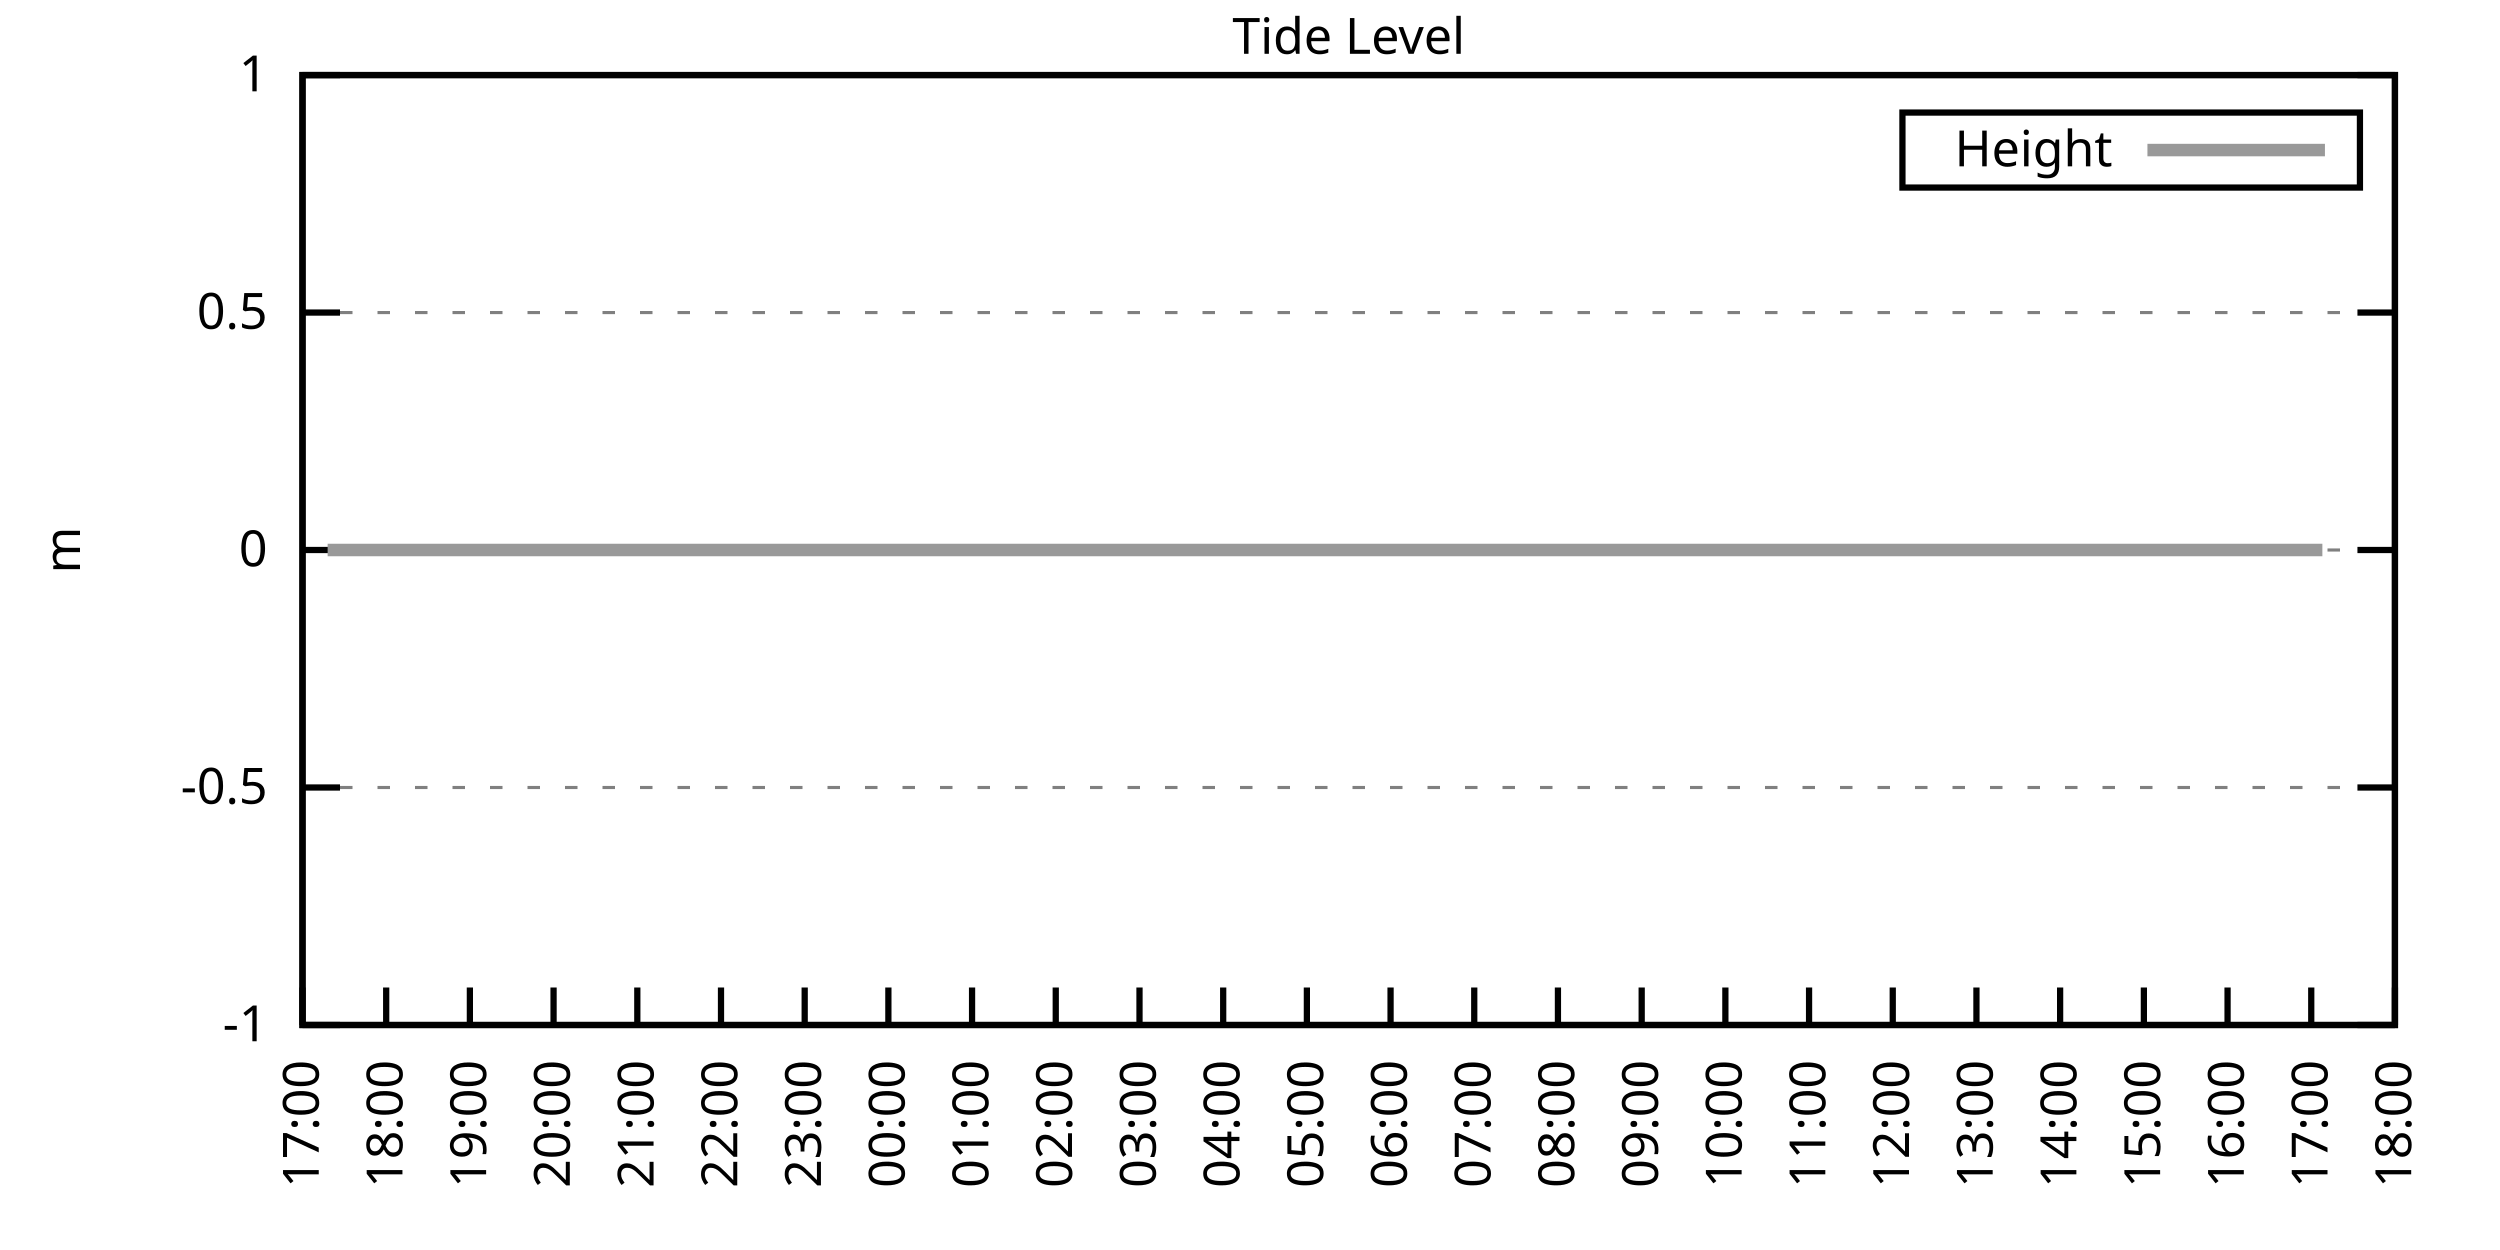
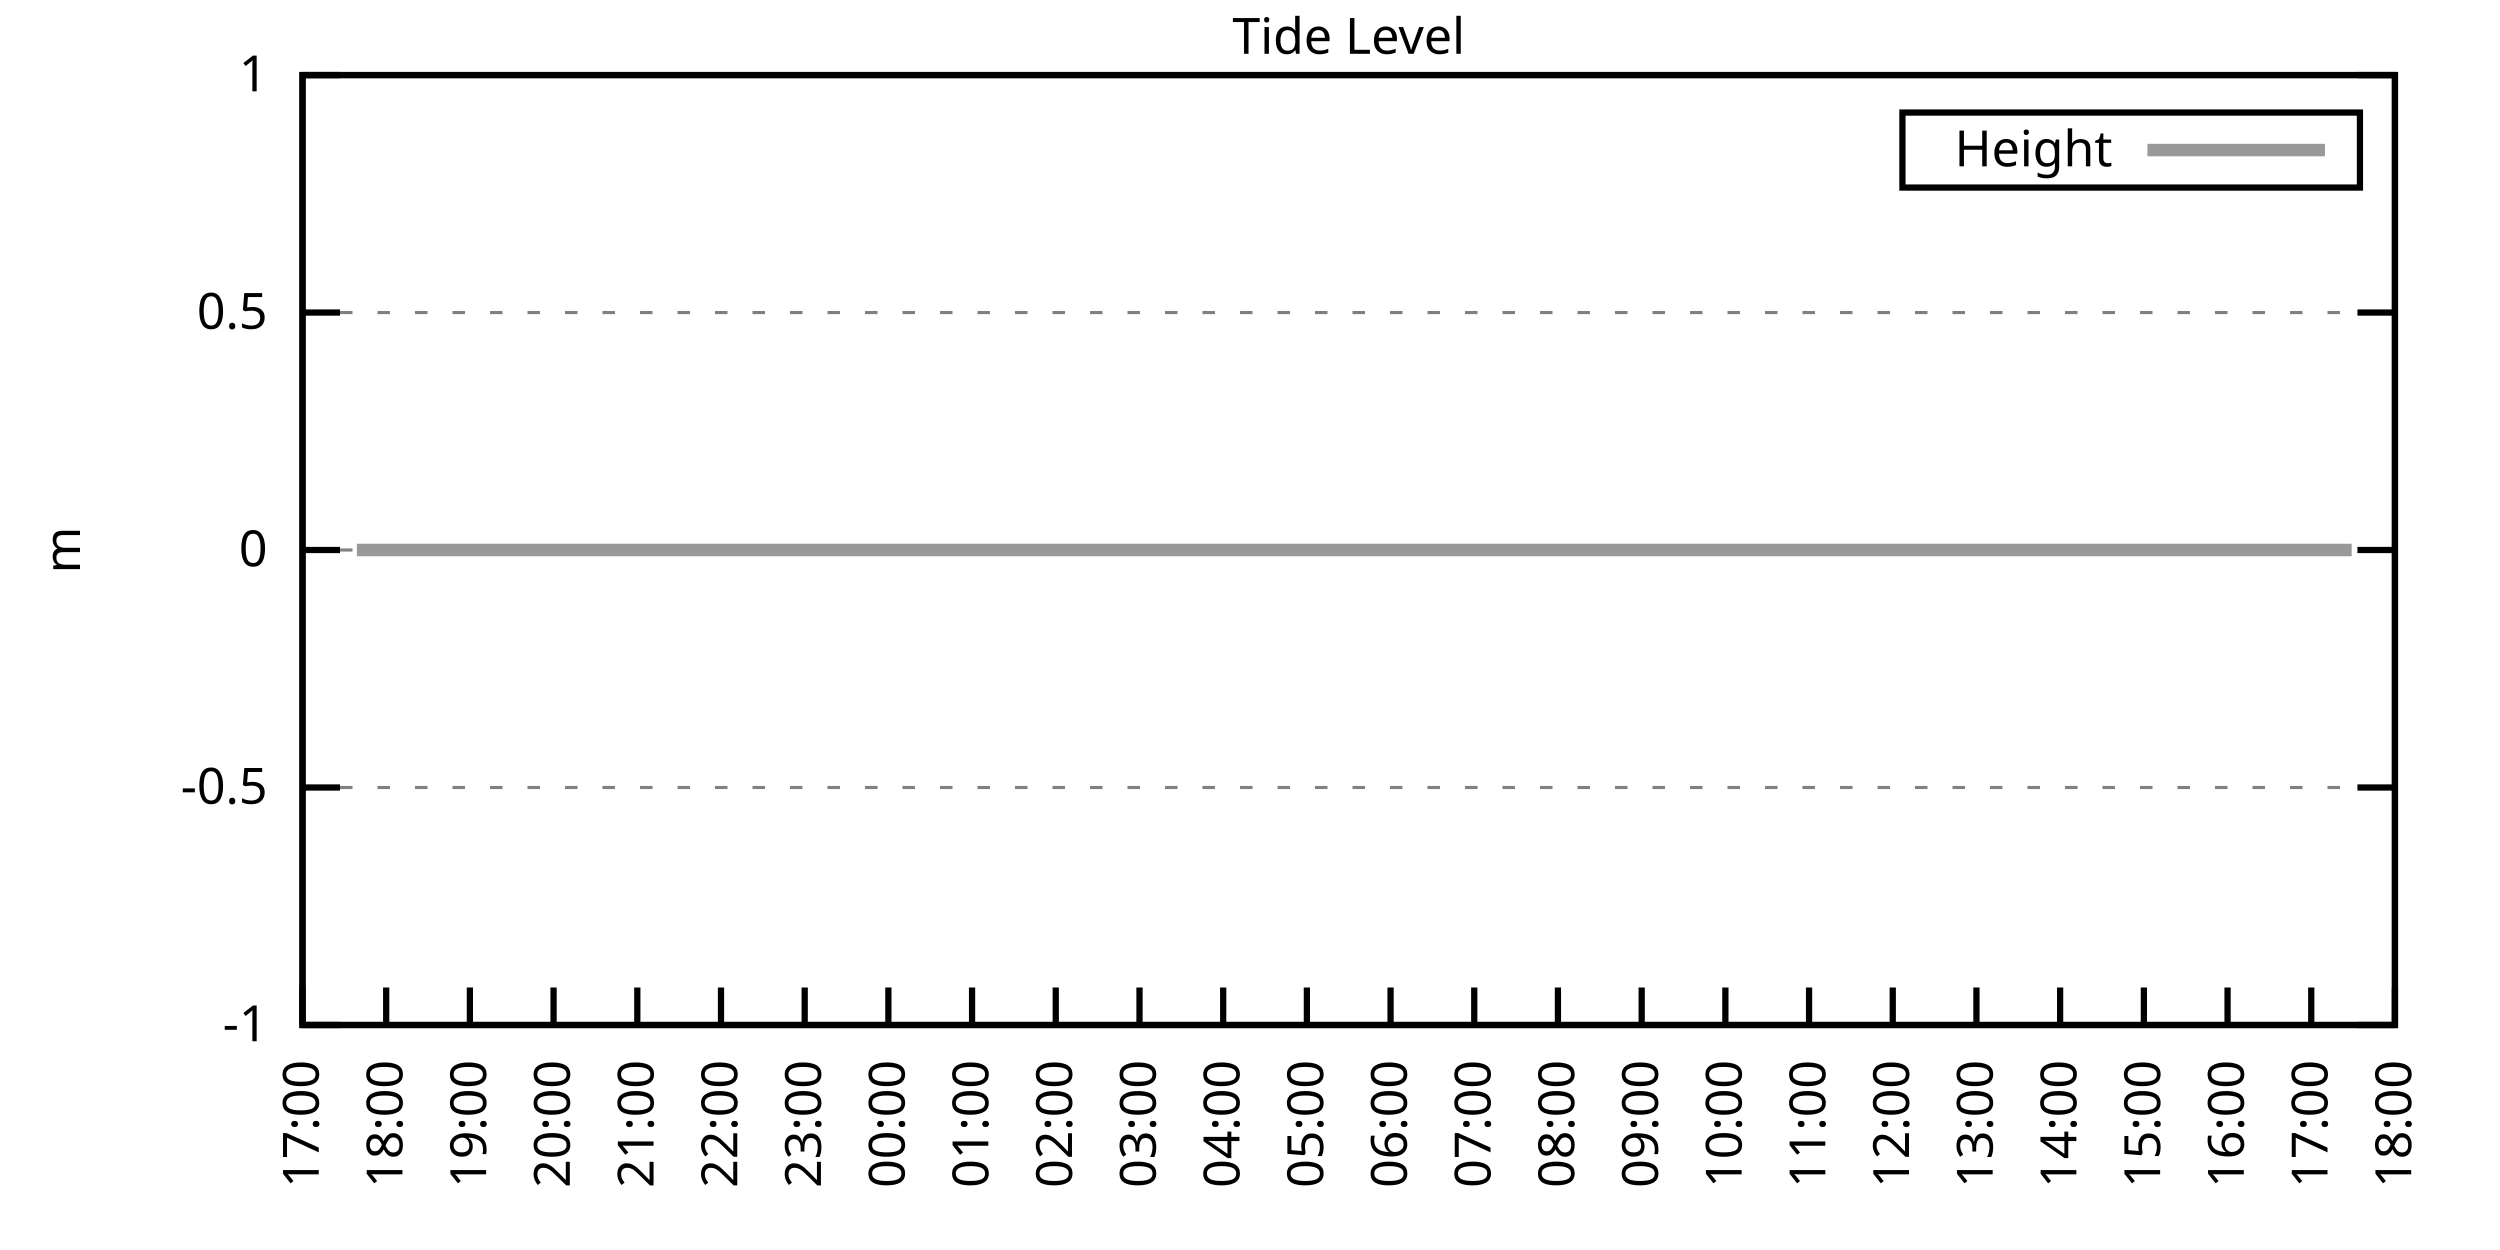
<svg xmlns="http://www.w3.org/2000/svg" xmlns:xlink="http://www.w3.org/1999/xlink" width="400" height="200" viewBox="0 0 400 200">
  <g id="gnuplot_canvas">
    <rect x="0" y="0" width="400" height="200" fill="none" />
    <defs>
      <circle id="gpDot" r="0.5" stroke-width="0.5" stroke="currentColor" />
      <path id="gpPt0" stroke-width="0.333" stroke="currentColor" d="M-1,0 h2 M0,-1 v2" />
      <path id="gpPt1" stroke-width="0.333" stroke="currentColor" d="M-1,-1 L1,1 M1,-1 L-1,1" />
      <path id="gpPt2" stroke-width="0.333" stroke="currentColor" d="M-1,0 L1,0 M0,-1 L0,1 M-1,-1 L1,1 M-1,1 L1,-1" />
      <rect id="gpPt3" stroke-width="0.333" stroke="currentColor" x="-1" y="-1" width="2" height="2" />
      <rect id="gpPt4" stroke-width="0.333" stroke="currentColor" fill="currentColor" x="-1" y="-1" width="2" height="2" />
      <circle id="gpPt5" stroke-width="0.333" stroke="currentColor" cx="0" cy="0" r="1" />
      <use xlink:href="#gpPt5" id="gpPt6" fill="currentColor" stroke="none" />
      <path id="gpPt7" stroke-width="0.333" stroke="currentColor" d="M0,-1.33 L-1.33,0.67 L1.33,0.67 z" />
      <use xlink:href="#gpPt7" id="gpPt8" fill="currentColor" stroke="none" />
      <use xlink:href="#gpPt7" id="gpPt9" stroke="currentColor" transform="rotate(180)" />
      <use xlink:href="#gpPt9" id="gpPt10" fill="currentColor" stroke="none" />
      <use xlink:href="#gpPt3" id="gpPt11" stroke="currentColor" transform="rotate(45)" />
      <use xlink:href="#gpPt11" id="gpPt12" fill="currentColor" stroke="none" />
      <path id="gpPt13" stroke-width="0.333" stroke="currentColor" d="M0,1.330 L1.265,0.411 L0.782,-1.067 L-0.782,-1.076 L-1.265,0.411 z" />
      <use xlink:href="#gpPt13" id="gpPt14" fill="currentColor" stroke="none" />
      <filter id="textbox" filterUnits="objectBoundingBox" x="0" y="0" height="1" width="1">
        <feFlood flood-color="white" flood-opacity="1" result="bgnd" />
        <feComposite in="SourceGraphic" in2="bgnd" operator="atop" />
      </filter>
      <filter id="greybox" filterUnits="objectBoundingBox" x="0" y="0" height="1" width="1">
        <feFlood flood-color="lightgrey" flood-opacity="1" result="grey" />
        <feComposite in="SourceGraphic" in2="grey" operator="atop" />
      </filter>
    </defs>
    <g fill="none" color="white" stroke="currentColor" stroke-width="1.00" stroke-linecap="butt" stroke-linejoin="miter">
</g>
    <g fill="none" color="black" stroke="currentColor" stroke-width="1.00" stroke-linecap="butt" stroke-linejoin="miter">
      <g stroke="none" shape-rendering="crispEdges">
        <polygon fill="rgb(255, 255, 255)" points="48.40,164.00 383.18,164.00 383.18,12.02 48.40,12.02 " />
      </g>
    </g>
    <g fill="none" color="black" stroke="currentColor" stroke-width="1.00" stroke-linecap="butt" stroke-linejoin="miter">
</g>
    <g fill="none" color="black" stroke="black" stroke-width="0.50" stroke-linecap="butt" stroke-linejoin="miter">
</g>
    <g fill="none" color="gray" stroke="currentColor" stroke-width="0.50" stroke-linecap="butt" stroke-linejoin="miter">
      <path stroke="gray" stroke-dasharray="2,4" class="gridline" d="M48.40,164.00 L383.19,164.00  " />
    </g>
    <g fill="none" color="gray" stroke="gray" stroke-width="1.00" stroke-linecap="butt" stroke-linejoin="miter">
</g>
    <g fill="none" color="black" stroke="currentColor" stroke-width="1.00" stroke-linecap="butt" stroke-linejoin="miter">
      <path stroke="black" d="M48.40,164.00 L54.40,164.00 M383.19,164.00 L377.19,164.00  " />
      <g transform="translate(42.80,166.60)" stroke="none" fill="black" font-family="Sans" font-size="8.00" text-anchor="end">
        <text>
          <tspan font-family="Sans">-1</tspan>
        </text>
      </g>
    </g>
    <g fill="none" color="black" stroke="currentColor" stroke-width="1.00" stroke-linecap="butt" stroke-linejoin="miter">
</g>
    <g fill="none" color="black" stroke="black" stroke-width="0.50" stroke-linecap="butt" stroke-linejoin="miter">
</g>
    <g fill="none" color="gray" stroke="currentColor" stroke-width="0.50" stroke-linecap="butt" stroke-linejoin="miter">
      <path stroke="gray" stroke-dasharray="2,4" class="gridline" d="M48.40,126.00 L383.19,126.00  " />
    </g>
    <g fill="none" color="gray" stroke="gray" stroke-width="1.00" stroke-linecap="butt" stroke-linejoin="miter">
</g>
    <g fill="none" color="black" stroke="currentColor" stroke-width="1.00" stroke-linecap="butt" stroke-linejoin="miter">
      <path stroke="black" d="M48.40,126.00 L54.40,126.00 M383.19,126.00 L377.19,126.00  " />
      <g transform="translate(42.80,128.60)" stroke="none" fill="black" font-family="Sans" font-size="8.00" text-anchor="end">
        <text>
          <tspan font-family="Sans">-0.5</tspan>
        </text>
      </g>
    </g>
    <g fill="none" color="black" stroke="currentColor" stroke-width="1.00" stroke-linecap="butt" stroke-linejoin="miter">
</g>
    <g fill="none" color="black" stroke="black" stroke-width="0.50" stroke-linecap="butt" stroke-linejoin="miter">
</g>
    <g fill="none" color="gray" stroke="currentColor" stroke-width="0.50" stroke-linecap="butt" stroke-linejoin="miter">
      <path stroke="gray" stroke-dasharray="2,4" class="gridline" d="M48.40,88.00 L383.19,88.00  " />
    </g>
    <g fill="none" color="gray" stroke="gray" stroke-width="1.00" stroke-linecap="butt" stroke-linejoin="miter">
</g>
    <g fill="none" color="black" stroke="currentColor" stroke-width="1.00" stroke-linecap="butt" stroke-linejoin="miter">
      <path stroke="black" d="M48.40,88.00 L54.40,88.00 M383.19,88.00 L377.19,88.00  " />
      <g transform="translate(42.80,90.60)" stroke="none" fill="black" font-family="Sans" font-size="8.00" text-anchor="end">
        <text>
          <tspan font-family="Sans"> 0</tspan>
        </text>
      </g>
    </g>
    <g fill="none" color="black" stroke="currentColor" stroke-width="1.00" stroke-linecap="butt" stroke-linejoin="miter">
</g>
    <g fill="none" color="black" stroke="black" stroke-width="0.50" stroke-linecap="butt" stroke-linejoin="miter">
</g>
    <g fill="none" color="gray" stroke="currentColor" stroke-width="0.50" stroke-linecap="butt" stroke-linejoin="miter">
      <path stroke="gray" stroke-dasharray="2,4" class="gridline" d="M48.40,50.01 L383.19,50.01  " />
    </g>
    <g fill="none" color="gray" stroke="gray" stroke-width="1.00" stroke-linecap="butt" stroke-linejoin="miter">
</g>
    <g fill="none" color="black" stroke="currentColor" stroke-width="1.00" stroke-linecap="butt" stroke-linejoin="miter">
      <path stroke="black" d="M48.40,50.01 L54.40,50.01 M383.19,50.01 L377.19,50.01  " />
      <g transform="translate(42.80,52.61)" stroke="none" fill="black" font-family="Sans" font-size="8.00" text-anchor="end">
        <text>
          <tspan font-family="Sans"> 0.5</tspan>
        </text>
      </g>
    </g>
    <g fill="none" color="black" stroke="currentColor" stroke-width="1.00" stroke-linecap="butt" stroke-linejoin="miter">
</g>
    <g fill="none" color="black" stroke="black" stroke-width="0.50" stroke-linecap="butt" stroke-linejoin="miter">
</g>
    <g fill="none" color="gray" stroke="currentColor" stroke-width="0.50" stroke-linecap="butt" stroke-linejoin="miter">
      <path stroke="gray" stroke-dasharray="2,4" class="gridline" d="M48.40,12.01 L383.19,12.01  " />
    </g>
    <g fill="none" color="gray" stroke="gray" stroke-width="1.00" stroke-linecap="butt" stroke-linejoin="miter">
</g>
    <g fill="none" color="black" stroke="currentColor" stroke-width="1.00" stroke-linecap="butt" stroke-linejoin="miter">
      <path stroke="black" d="M48.40,12.01 L54.40,12.01 M383.19,12.01 L377.19,12.01  " />
      <g transform="translate(42.80,14.61)" stroke="none" fill="black" font-family="Sans" font-size="8.00" text-anchor="end">
        <text>
          <tspan font-family="Sans"> 1</tspan>
        </text>
      </g>
    </g>
    <g fill="none" color="black" stroke="currentColor" stroke-width="1.00" stroke-linecap="butt" stroke-linejoin="miter">
      <path stroke="black" d="M48.40,164.00 L48.40,158.00  " />
      <g transform="translate(51.00,169.60) rotate(270.00)" stroke="none" fill="black" font-family="Sans" font-size="8.00" text-anchor="end">
        <text>
          <tspan font-family="Sans">17:00</tspan>
        </text>
      </g>
    </g>
    <g fill="none" color="black" stroke="currentColor" stroke-width="1.00" stroke-linecap="butt" stroke-linejoin="miter">
      <path stroke="black" d="M61.79,164.00 L61.79,158.00  " />
      <g transform="translate(64.39,169.60) rotate(270.00)" stroke="none" fill="black" font-family="Sans" font-size="8.00" text-anchor="end">
        <text>
          <tspan font-family="Sans">18:00</tspan>
        </text>
      </g>
    </g>
    <g fill="none" color="black" stroke="currentColor" stroke-width="1.00" stroke-linecap="butt" stroke-linejoin="miter">
      <path stroke="black" d="M75.18,164.00 L75.18,158.00  " />
      <g transform="translate(77.78,169.60) rotate(270.00)" stroke="none" fill="black" font-family="Sans" font-size="8.00" text-anchor="end">
        <text>
          <tspan font-family="Sans">19:00</tspan>
        </text>
      </g>
    </g>
    <g fill="none" color="black" stroke="currentColor" stroke-width="1.00" stroke-linecap="butt" stroke-linejoin="miter">
      <path stroke="black" d="M88.57,164.00 L88.57,158.00  " />
      <g transform="translate(91.17,169.60) rotate(270.00)" stroke="none" fill="black" font-family="Sans" font-size="8.00" text-anchor="end">
        <text>
          <tspan font-family="Sans">20:00</tspan>
        </text>
      </g>
    </g>
    <g fill="none" color="black" stroke="currentColor" stroke-width="1.00" stroke-linecap="butt" stroke-linejoin="miter">
      <path stroke="black" d="M101.97,164.00 L101.97,158.00  " />
      <g transform="translate(104.57,169.60) rotate(270.00)" stroke="none" fill="black" font-family="Sans" font-size="8.00" text-anchor="end">
        <text>
          <tspan font-family="Sans">21:00</tspan>
        </text>
      </g>
    </g>
    <g fill="none" color="black" stroke="currentColor" stroke-width="1.00" stroke-linecap="butt" stroke-linejoin="miter">
      <path stroke="black" d="M115.36,164.00 L115.36,158.00  " />
      <g transform="translate(117.96,169.60) rotate(270.00)" stroke="none" fill="black" font-family="Sans" font-size="8.00" text-anchor="end">
        <text>
          <tspan font-family="Sans">22:00</tspan>
        </text>
      </g>
    </g>
    <g fill="none" color="black" stroke="currentColor" stroke-width="1.00" stroke-linecap="butt" stroke-linejoin="miter">
      <path stroke="black" d="M128.75,164.00 L128.75,158.00  " />
      <g transform="translate(131.35,169.60) rotate(270.00)" stroke="none" fill="black" font-family="Sans" font-size="8.00" text-anchor="end">
        <text>
          <tspan font-family="Sans">23:00</tspan>
        </text>
      </g>
    </g>
    <g fill="none" color="black" stroke="currentColor" stroke-width="1.00" stroke-linecap="butt" stroke-linejoin="miter">
      <path stroke="black" d="M142.14,164.00 L142.14,158.00  " />
      <g transform="translate(144.74,169.60) rotate(270.00)" stroke="none" fill="black" font-family="Sans" font-size="8.00" text-anchor="end">
        <text>
          <tspan font-family="Sans">00:00</tspan>
        </text>
      </g>
    </g>
    <g fill="none" color="black" stroke="currentColor" stroke-width="1.00" stroke-linecap="butt" stroke-linejoin="miter">
      <path stroke="black" d="M155.53,164.00 L155.53,158.00  " />
      <g transform="translate(158.13,169.60) rotate(270.00)" stroke="none" fill="black" font-family="Sans" font-size="8.00" text-anchor="end">
        <text>
          <tspan font-family="Sans">01:00</tspan>
        </text>
      </g>
    </g>
    <g fill="none" color="black" stroke="currentColor" stroke-width="1.00" stroke-linecap="butt" stroke-linejoin="miter">
      <path stroke="black" d="M168.92,164.00 L168.92,158.00  " />
      <g transform="translate(171.52,169.60) rotate(270.00)" stroke="none" fill="black" font-family="Sans" font-size="8.00" text-anchor="end">
        <text>
          <tspan font-family="Sans">02:00</tspan>
        </text>
      </g>
    </g>
    <g fill="none" color="black" stroke="currentColor" stroke-width="1.00" stroke-linecap="butt" stroke-linejoin="miter">
      <path stroke="black" d="M182.32,164.00 L182.32,158.00  " />
      <g transform="translate(184.92,169.60) rotate(270.00)" stroke="none" fill="black" font-family="Sans" font-size="8.00" text-anchor="end">
        <text>
          <tspan font-family="Sans">03:00</tspan>
        </text>
      </g>
    </g>
    <g fill="none" color="black" stroke="currentColor" stroke-width="1.00" stroke-linecap="butt" stroke-linejoin="miter">
      <path stroke="black" d="M195.71,164.00 L195.71,158.00  " />
      <g transform="translate(198.31,169.60) rotate(270.00)" stroke="none" fill="black" font-family="Sans" font-size="8.00" text-anchor="end">
        <text>
          <tspan font-family="Sans">04:00</tspan>
        </text>
      </g>
    </g>
    <g fill="none" color="black" stroke="currentColor" stroke-width="1.00" stroke-linecap="butt" stroke-linejoin="miter">
      <path stroke="black" d="M209.10,164.00 L209.10,158.00  " />
      <g transform="translate(211.70,169.60) rotate(270.00)" stroke="none" fill="black" font-family="Sans" font-size="8.00" text-anchor="end">
        <text>
          <tspan font-family="Sans">05:00</tspan>
        </text>
      </g>
    </g>
    <g fill="none" color="black" stroke="currentColor" stroke-width="1.00" stroke-linecap="butt" stroke-linejoin="miter">
      <path stroke="black" d="M222.49,164.00 L222.49,158.00  " />
      <g transform="translate(225.09,169.60) rotate(270.00)" stroke="none" fill="black" font-family="Sans" font-size="8.00" text-anchor="end">
        <text>
          <tspan font-family="Sans">06:00</tspan>
        </text>
      </g>
    </g>
    <g fill="none" color="black" stroke="currentColor" stroke-width="1.00" stroke-linecap="butt" stroke-linejoin="miter">
      <path stroke="black" d="M235.88,164.00 L235.88,158.00  " />
      <g transform="translate(238.48,169.60) rotate(270.00)" stroke="none" fill="black" font-family="Sans" font-size="8.00" text-anchor="end">
        <text>
          <tspan font-family="Sans">07:00</tspan>
        </text>
      </g>
    </g>
    <g fill="none" color="black" stroke="currentColor" stroke-width="1.00" stroke-linecap="butt" stroke-linejoin="miter">
      <path stroke="black" d="M249.27,164.00 L249.27,158.00  " />
      <g transform="translate(251.87,169.60) rotate(270.00)" stroke="none" fill="black" font-family="Sans" font-size="8.00" text-anchor="end">
        <text>
          <tspan font-family="Sans">08:00</tspan>
        </text>
      </g>
    </g>
    <g fill="none" color="black" stroke="currentColor" stroke-width="1.00" stroke-linecap="butt" stroke-linejoin="miter">
      <path stroke="black" d="M262.67,164.00 L262.67,158.00  " />
      <g transform="translate(265.27,169.60) rotate(270.00)" stroke="none" fill="black" font-family="Sans" font-size="8.00" text-anchor="end">
        <text>
          <tspan font-family="Sans">09:00</tspan>
        </text>
      </g>
    </g>
    <g fill="none" color="black" stroke="currentColor" stroke-width="1.00" stroke-linecap="butt" stroke-linejoin="miter">
      <path stroke="black" d="M276.06,164.00 L276.06,158.00  " />
      <g transform="translate(278.66,169.60) rotate(270.00)" stroke="none" fill="black" font-family="Sans" font-size="8.00" text-anchor="end">
        <text>
          <tspan font-family="Sans">10:00</tspan>
        </text>
      </g>
    </g>
    <g fill="none" color="black" stroke="currentColor" stroke-width="1.00" stroke-linecap="butt" stroke-linejoin="miter">
      <path stroke="black" d="M289.45,164.00 L289.45,158.00  " />
      <g transform="translate(292.05,169.60) rotate(270.00)" stroke="none" fill="black" font-family="Sans" font-size="8.00" text-anchor="end">
        <text>
          <tspan font-family="Sans">11:00</tspan>
        </text>
      </g>
    </g>
    <g fill="none" color="black" stroke="currentColor" stroke-width="1.00" stroke-linecap="butt" stroke-linejoin="miter">
      <path stroke="black" d="M302.84,164.00 L302.84,158.00  " />
      <g transform="translate(305.44,169.60) rotate(270.00)" stroke="none" fill="black" font-family="Sans" font-size="8.00" text-anchor="end">
        <text>
          <tspan font-family="Sans">12:00</tspan>
        </text>
      </g>
    </g>
    <g fill="none" color="black" stroke="currentColor" stroke-width="1.00" stroke-linecap="butt" stroke-linejoin="miter">
      <path stroke="black" d="M316.23,164.00 L316.23,158.00  " />
      <g transform="translate(318.83,169.60) rotate(270.00)" stroke="none" fill="black" font-family="Sans" font-size="8.00" text-anchor="end">
        <text>
          <tspan font-family="Sans">13:00</tspan>
        </text>
      </g>
    </g>
    <g fill="none" color="black" stroke="currentColor" stroke-width="1.00" stroke-linecap="butt" stroke-linejoin="miter">
      <path stroke="black" d="M329.62,164.00 L329.62,158.00  " />
      <g transform="translate(332.22,169.60) rotate(270.00)" stroke="none" fill="black" font-family="Sans" font-size="8.00" text-anchor="end">
        <text>
          <tspan font-family="Sans">14:00</tspan>
        </text>
      </g>
    </g>
    <g fill="none" color="black" stroke="currentColor" stroke-width="1.00" stroke-linecap="butt" stroke-linejoin="miter">
      <path stroke="black" d="M343.02,164.00 L343.02,158.00  " />
      <g transform="translate(345.62,169.60) rotate(270.00)" stroke="none" fill="black" font-family="Sans" font-size="8.00" text-anchor="end">
        <text>
          <tspan font-family="Sans">15:00</tspan>
        </text>
      </g>
    </g>
    <g fill="none" color="black" stroke="currentColor" stroke-width="1.00" stroke-linecap="butt" stroke-linejoin="miter">
      <path stroke="black" d="M356.41,164.00 L356.41,158.00  " />
      <g transform="translate(359.01,169.60) rotate(270.00)" stroke="none" fill="black" font-family="Sans" font-size="8.00" text-anchor="end">
        <text>
          <tspan font-family="Sans">16:00</tspan>
        </text>
      </g>
    </g>
    <g fill="none" color="black" stroke="currentColor" stroke-width="1.00" stroke-linecap="butt" stroke-linejoin="miter">
      <path stroke="black" d="M369.80,164.00 L369.80,158.00  " />
      <g transform="translate(372.40,169.60) rotate(270.00)" stroke="none" fill="black" font-family="Sans" font-size="8.00" text-anchor="end">
        <text>
          <tspan font-family="Sans">17:00</tspan>
        </text>
      </g>
    </g>
    <g fill="none" color="black" stroke="currentColor" stroke-width="1.00" stroke-linecap="butt" stroke-linejoin="miter">
      <path stroke="black" d="M383.19,164.00 L383.19,158.00  " />
      <g transform="translate(385.79,169.60) rotate(270.00)" stroke="none" fill="black" font-family="Sans" font-size="8.00" text-anchor="end">
        <text>
          <tspan font-family="Sans">18:00</tspan>
        </text>
      </g>
    </g>
    <g fill="none" color="black" stroke="currentColor" stroke-width="1.00" stroke-linecap="butt" stroke-linejoin="miter">
</g>
    <g fill="none" color="black" stroke="currentColor" stroke-width="1.00" stroke-linecap="butt" stroke-linejoin="miter">
      <path stroke="black" d="M48.40,12.01 L48.40,164.00 L383.19,164.00 L383.19,12.01 L48.40,12.01 Z  " />
    </g>
    <g fill="none" color="black" stroke="currentColor" stroke-width="1.00" stroke-linecap="butt" stroke-linejoin="miter">
</g>
    <g fill="none" color="black" stroke="currentColor" stroke-width="1.00" stroke-linecap="butt" stroke-linejoin="miter">
      <path stroke="black" d="M304.39,30.01 L304.39,18.01 L377.59,18.01 L377.59,30.01 L304.39,30.01 Z  " />
    </g>
    <g id="Tide_level_plot_1">
      <g fill="none" color="white" stroke="black" stroke-width="2.00" stroke-linecap="butt" stroke-linejoin="miter">
</g>
      <g fill="none" color="black" stroke="currentColor" stroke-width="2.00" stroke-linecap="butt" stroke-linejoin="miter">
        <g transform="translate(337.99,26.61)" stroke="none" fill="black" font-family="Sans" font-size="8.00" text-anchor="end">
          <text>
            <tspan font-family="Sans">Height</tspan>
          </text>
        </g>
      </g>
      <g fill="none" color="black" stroke="currentColor" stroke-width="2.00" stroke-linecap="butt" stroke-linejoin="miter">
-         <path stroke="rgb(153, 153, 153)" d="M343.59,24.01 L371.99,24.01 M52.42,88.00 L54.65,88.00 L57.10,88.00 L59.34,88.00 L61.12,88.00 L63.58,88.00   L66.03,88.00 L68.04,88.00 L70.27,88.00 L72.73,88.00 L74.74,88.00 L77.19,88.00 L79.20,88.00 L81.66,88.00   L83.66,88.00 L85.90,88.00 L88.13,88.00 L90.58,88.00 L92.82,88.00 L94.60,88.00 L97.06,88.00 L99.29,88.00   L101.74,88.00 L103.98,88.00 L106.21,88.00 L108.44,88.00 L110.67,88.00 L112.68,88.00 L114.91,88.00 L116.92,88.00   L119.60,88.00 L121.61,88.00 L123.84,88.00 L126.29,88.00 L128.08,88.00 L130.76,88.00 L132.77,88.00 L134.78,88.00   L137.23,88.00 L139.24,88.00 L141.69,88.00 L143.93,88.00 L145.94,88.00 L148.39,88.00 L150.85,88.00 L153.08,88.00   L154.86,88.00 L157.54,88.00 L159.33,88.00 L161.78,88.00 L164.24,88.00 L166.02,88.00 L168.03,88.00 L170.71,88.00   L172.94,88.00 L175.17,88.00 L177.41,88.00 L179.64,88.00 L181.87,88.00 L184.10,88.00 L186.56,88.00 L188.79,88.00   L191.02,88.00 L193.25,88.00 L195.26,88.00 L197.72,88.00 L199.73,88.00 L202.18,88.00 L203.97,88.00 L206.64,88.00   L208.65,88.00 L210.66,88.00 L213.12,88.00 L215.35,88.00 L217.58,88.00 L220.04,88.00 L222.04,88.00 L224.50,88.00   L226.51,88.00 L228.74,88.00 L230.75,88.00 L233.20,88.00 L235.44,88.00 L237.89,88.00 L239.90,88.00 L242.36,88.00   L244.59,88.00 L246.82,88.00 L249.05,88.00 L251.06,88.00 L253.29,88.00 L255.52,88.00 L257.76,88.00 L259.99,88.00   L262.44,88.00 L264.67,88.00 L266.68,88.00 L269.14,88.00 L271.37,88.00 L273.16,88.00 L275.39,88.00 L277.84,88.00   L280.07,88.00 L282.31,88.00 L284.76,88.00 L286.55,88.00 L288.78,88.00 L291.46,88.00 L293.47,88.00 L295.70,88.00   L297.93,88.00 L300.39,88.00 L302.39,88.00 L304.63,88.00 L307.08,88.00 L309.31,88.00 L311.32,88.00 L313.55,88.00   L316.01,88.00 L317.79,88.00 L320.25,88.00 L322.70,88.00 L324.94,88.00 L326.72,88.00 L329.18,88.00 L331.19,88.00   L333.86,88.00 L335.87,88.00 L337.88,88.00 L340.56,88.00 L342.57,88.00 L344.58,88.00 L347.26,88.00 L349.26,88.00   L351.72,88.00 L353.95,88.00 L355.96,88.00 L358.19,88.00 L360.42,88.00 L362.66,88.00 L364.89,88.00 L367.34,88.00   L369.58,88.00 L371.58,88.00  " />
+         <path stroke="rgb(153, 153, 153)" d="M343.59,24.01 L371.99,24.01 M57.10,88.00 L59.34,88.00 L61.12,88.00 L63.58,88.00 L66.03,88.00 L68.04,88.00   L70.27,88.00 L72.73,88.00 L74.74,88.00 L77.19,88.00 L79.20,88.00 L81.66,88.00 L83.66,88.00 L85.90,88.00   L88.13,88.00 L90.58,88.00 L92.82,88.00 L94.60,88.00 L97.06,88.00 L99.29,88.00 L101.74,88.00 L103.98,88.00   L106.21,88.00 L108.44,88.00 L110.67,88.00 L112.68,88.00 L114.91,88.00 L116.92,88.00 L119.60,88.00 L121.61,88.00   L123.84,88.00 L126.29,88.00 L128.08,88.00 L130.76,88.00 L132.77,88.00 L134.78,88.00 L137.23,88.00 L139.24,88.00   L141.69,88.00 L143.93,88.00 L145.94,88.00 L148.39,88.00 L150.85,88.00 L153.08,88.00 L154.86,88.00 L157.54,88.00   L159.33,88.00 L161.78,88.00 L164.24,88.00 L166.02,88.00 L168.03,88.00 L170.71,88.00 L172.94,88.00 L175.17,88.00   L177.41,88.00 L179.64,88.00 L181.87,88.00 L184.10,88.00 L186.56,88.00 L188.79,88.00 L191.02,88.00 L193.25,88.00   L195.26,88.00 L197.72,88.00 L199.73,88.00 L202.18,88.00 L203.97,88.00 L206.64,88.00 L208.65,88.00 L210.66,88.00   L213.12,88.00 L215.35,88.00 L217.58,88.00 L220.04,88.00 L222.04,88.00 L224.50,88.00 L226.51,88.00 L228.74,88.00   L230.75,88.00 L233.20,88.00 L235.44,88.00 L237.89,88.00 L239.90,88.00 L242.36,88.00 L244.59,88.00 L246.82,88.00   L249.05,88.00 L251.06,88.00 L253.29,88.00 L255.52,88.00 L257.76,88.00 L259.99,88.00 L262.44,88.00 L264.67,88.00   L266.68,88.00 L269.14,88.00 L271.37,88.00 L273.16,88.00 L275.39,88.00 L277.84,88.00 L280.07,88.00 L282.31,88.00   L284.76,88.00 L286.55,88.00 L288.78,88.00 L291.46,88.00 L293.47,88.00 L295.70,88.00 L297.93,88.00 L300.39,88.00   L302.39,88.00 L304.63,88.00 L307.08,88.00 L309.31,88.00 L311.32,88.00 L313.55,88.00 L316.01,88.00 L317.79,88.00   L320.25,88.00 L322.70,88.00 L324.94,88.00 L326.72,88.00 L329.18,88.00 L331.19,88.00 L333.86,88.00 L335.87,88.00   L337.88,88.00 L340.56,88.00 L342.57,88.00 L344.58,88.00 L347.26,88.00 L349.26,88.00 L351.72,88.00 L353.95,88.00   L355.96,88.00 L358.19,88.00 L360.42,88.00 L362.66,88.00 L364.89,88.00 L367.34,88.00 L369.58,88.00 L371.58,88.00   L373.82,88.00 L376.27,88.00  " />
      </g>
    </g>
    <g fill="none" color="black" stroke="currentColor" stroke-width="2.00" stroke-linecap="butt" stroke-linejoin="miter">
</g>
    <g fill="none" color="black" stroke="black" stroke-width="1.00" stroke-linecap="butt" stroke-linejoin="miter">
</g>
    <g fill="none" color="black" stroke="currentColor" stroke-width="1.00" stroke-linecap="butt" stroke-linejoin="miter">
      <path stroke="black" d="M48.40,12.01 L48.40,164.00 L383.19,164.00 L383.19,12.01 L48.40,12.01 Z  " />
      <g transform="translate(12.80,88.01) rotate(270.00)" stroke="none" fill="black" font-family="Sans" font-size="8.00" text-anchor="middle">
        <text>
          <tspan font-family="Sans">m</tspan>
        </text>
      </g>
    </g>
    <g fill="none" color="black" stroke="currentColor" stroke-width="1.00" stroke-linecap="butt" stroke-linejoin="miter">
</g>
    <g fill="none" color="black" stroke="currentColor" stroke-width="1.00" stroke-linecap="butt" stroke-linejoin="miter">
      <g transform="translate(215.79,8.61)" stroke="none" fill="black" font-family="Sans" font-size="8.00" text-anchor="middle">
        <text>
          <tspan font-family="Sans">Tide Level</tspan>
        </text>
      </g>
    </g>
    <g fill="none" color="black" stroke="currentColor" stroke-width="1.00" stroke-linecap="butt" stroke-linejoin="miter">
</g>
  </g>
</svg>
